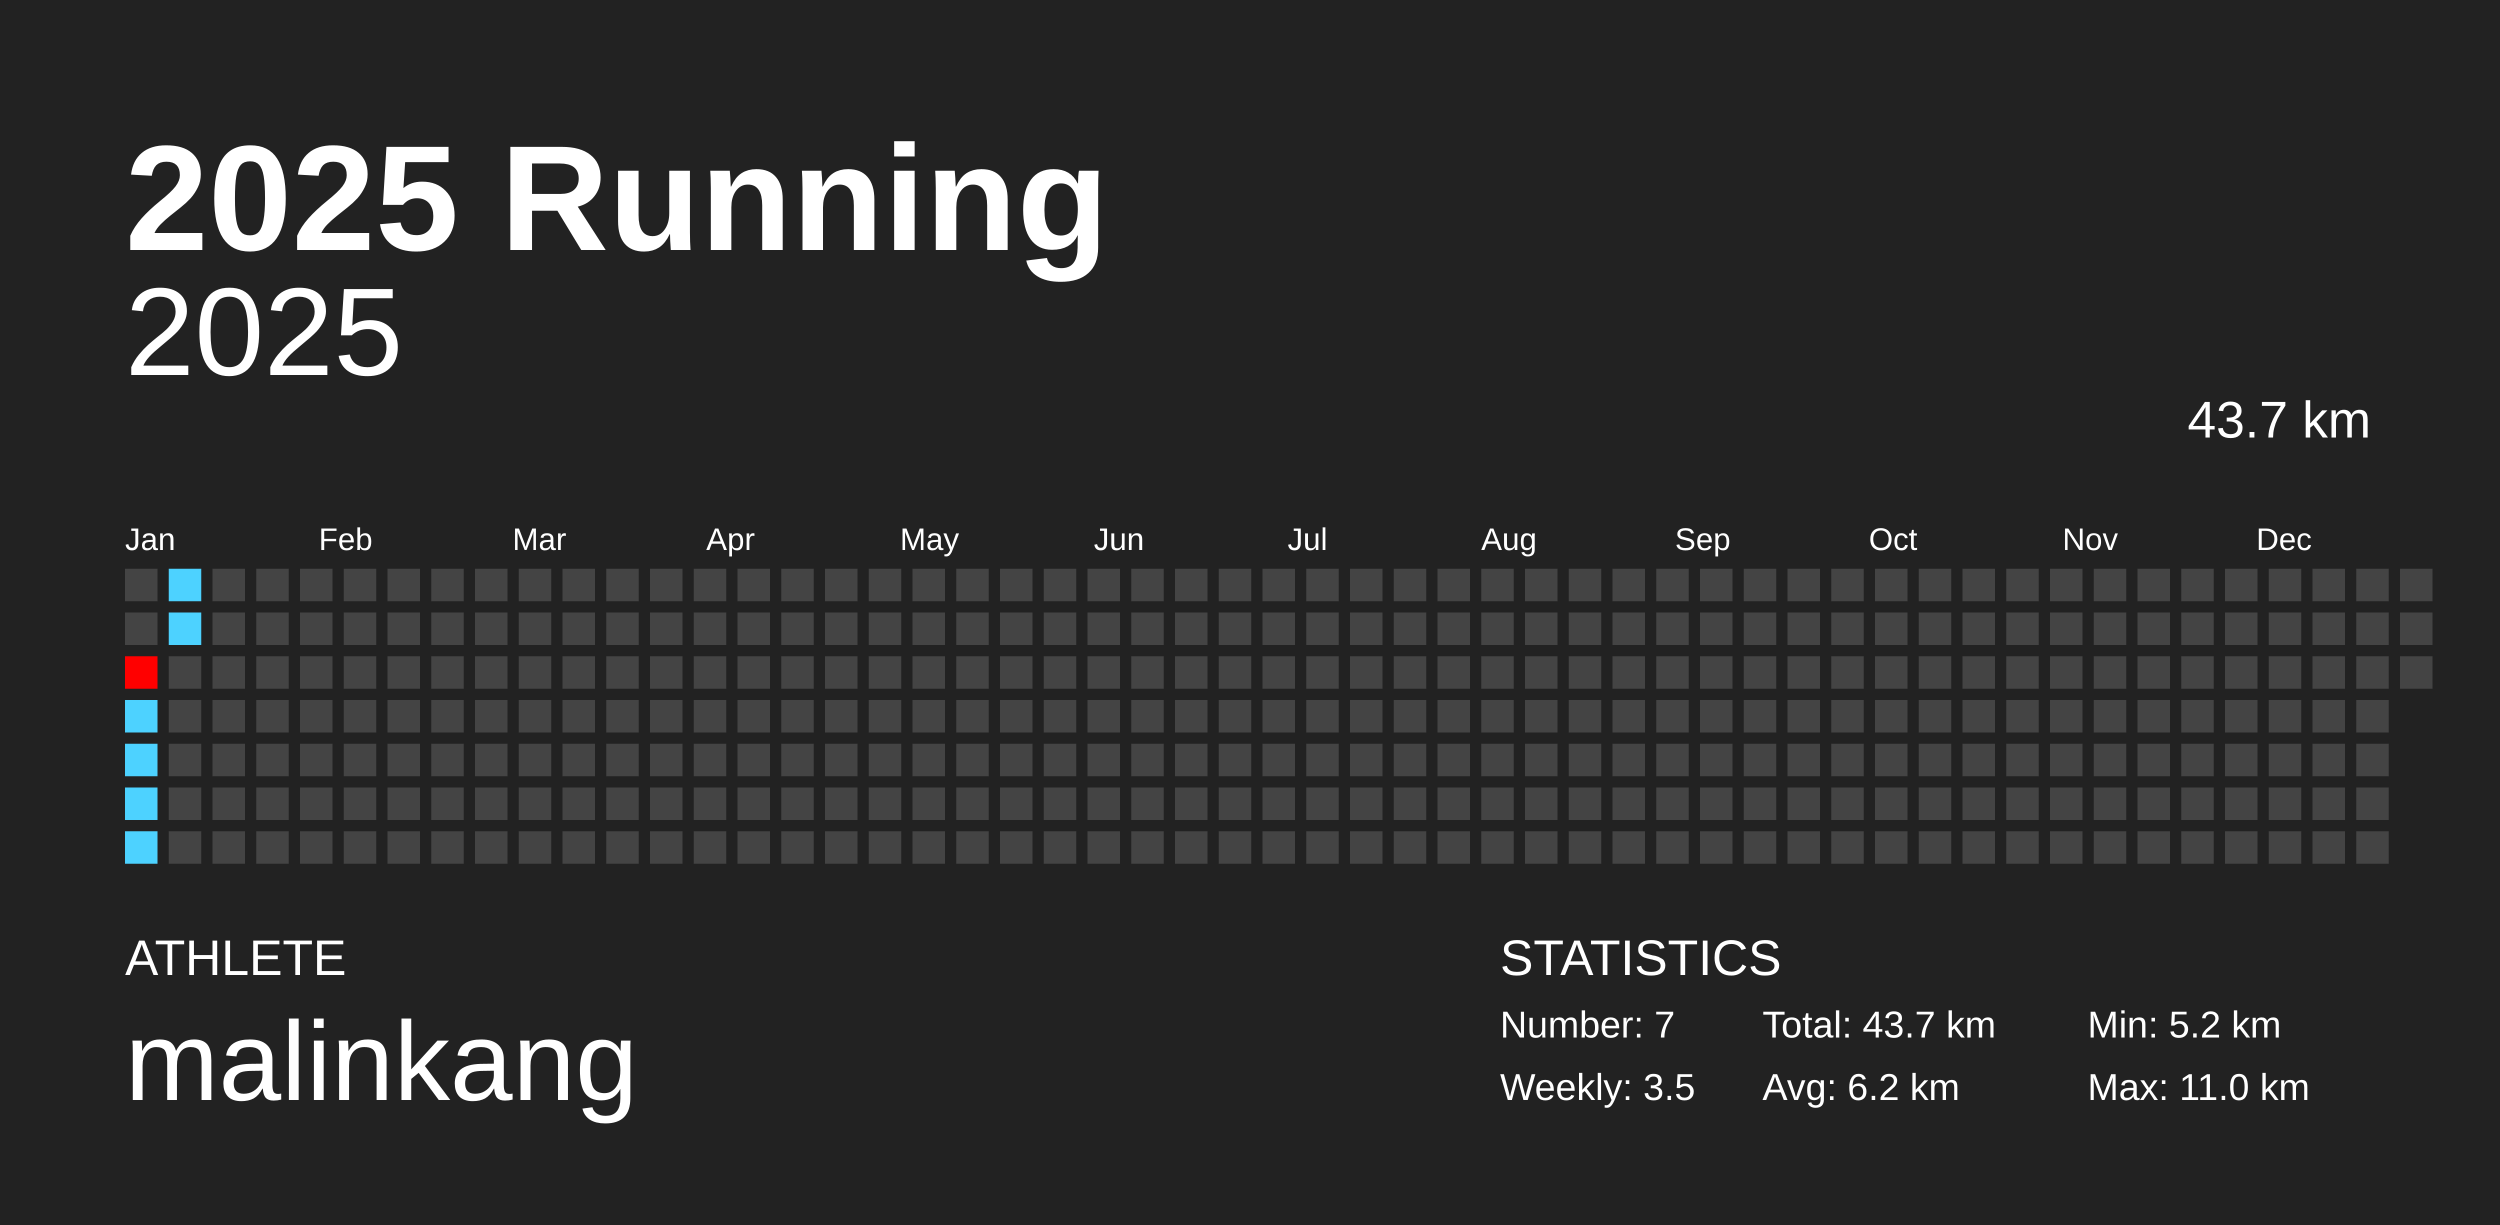
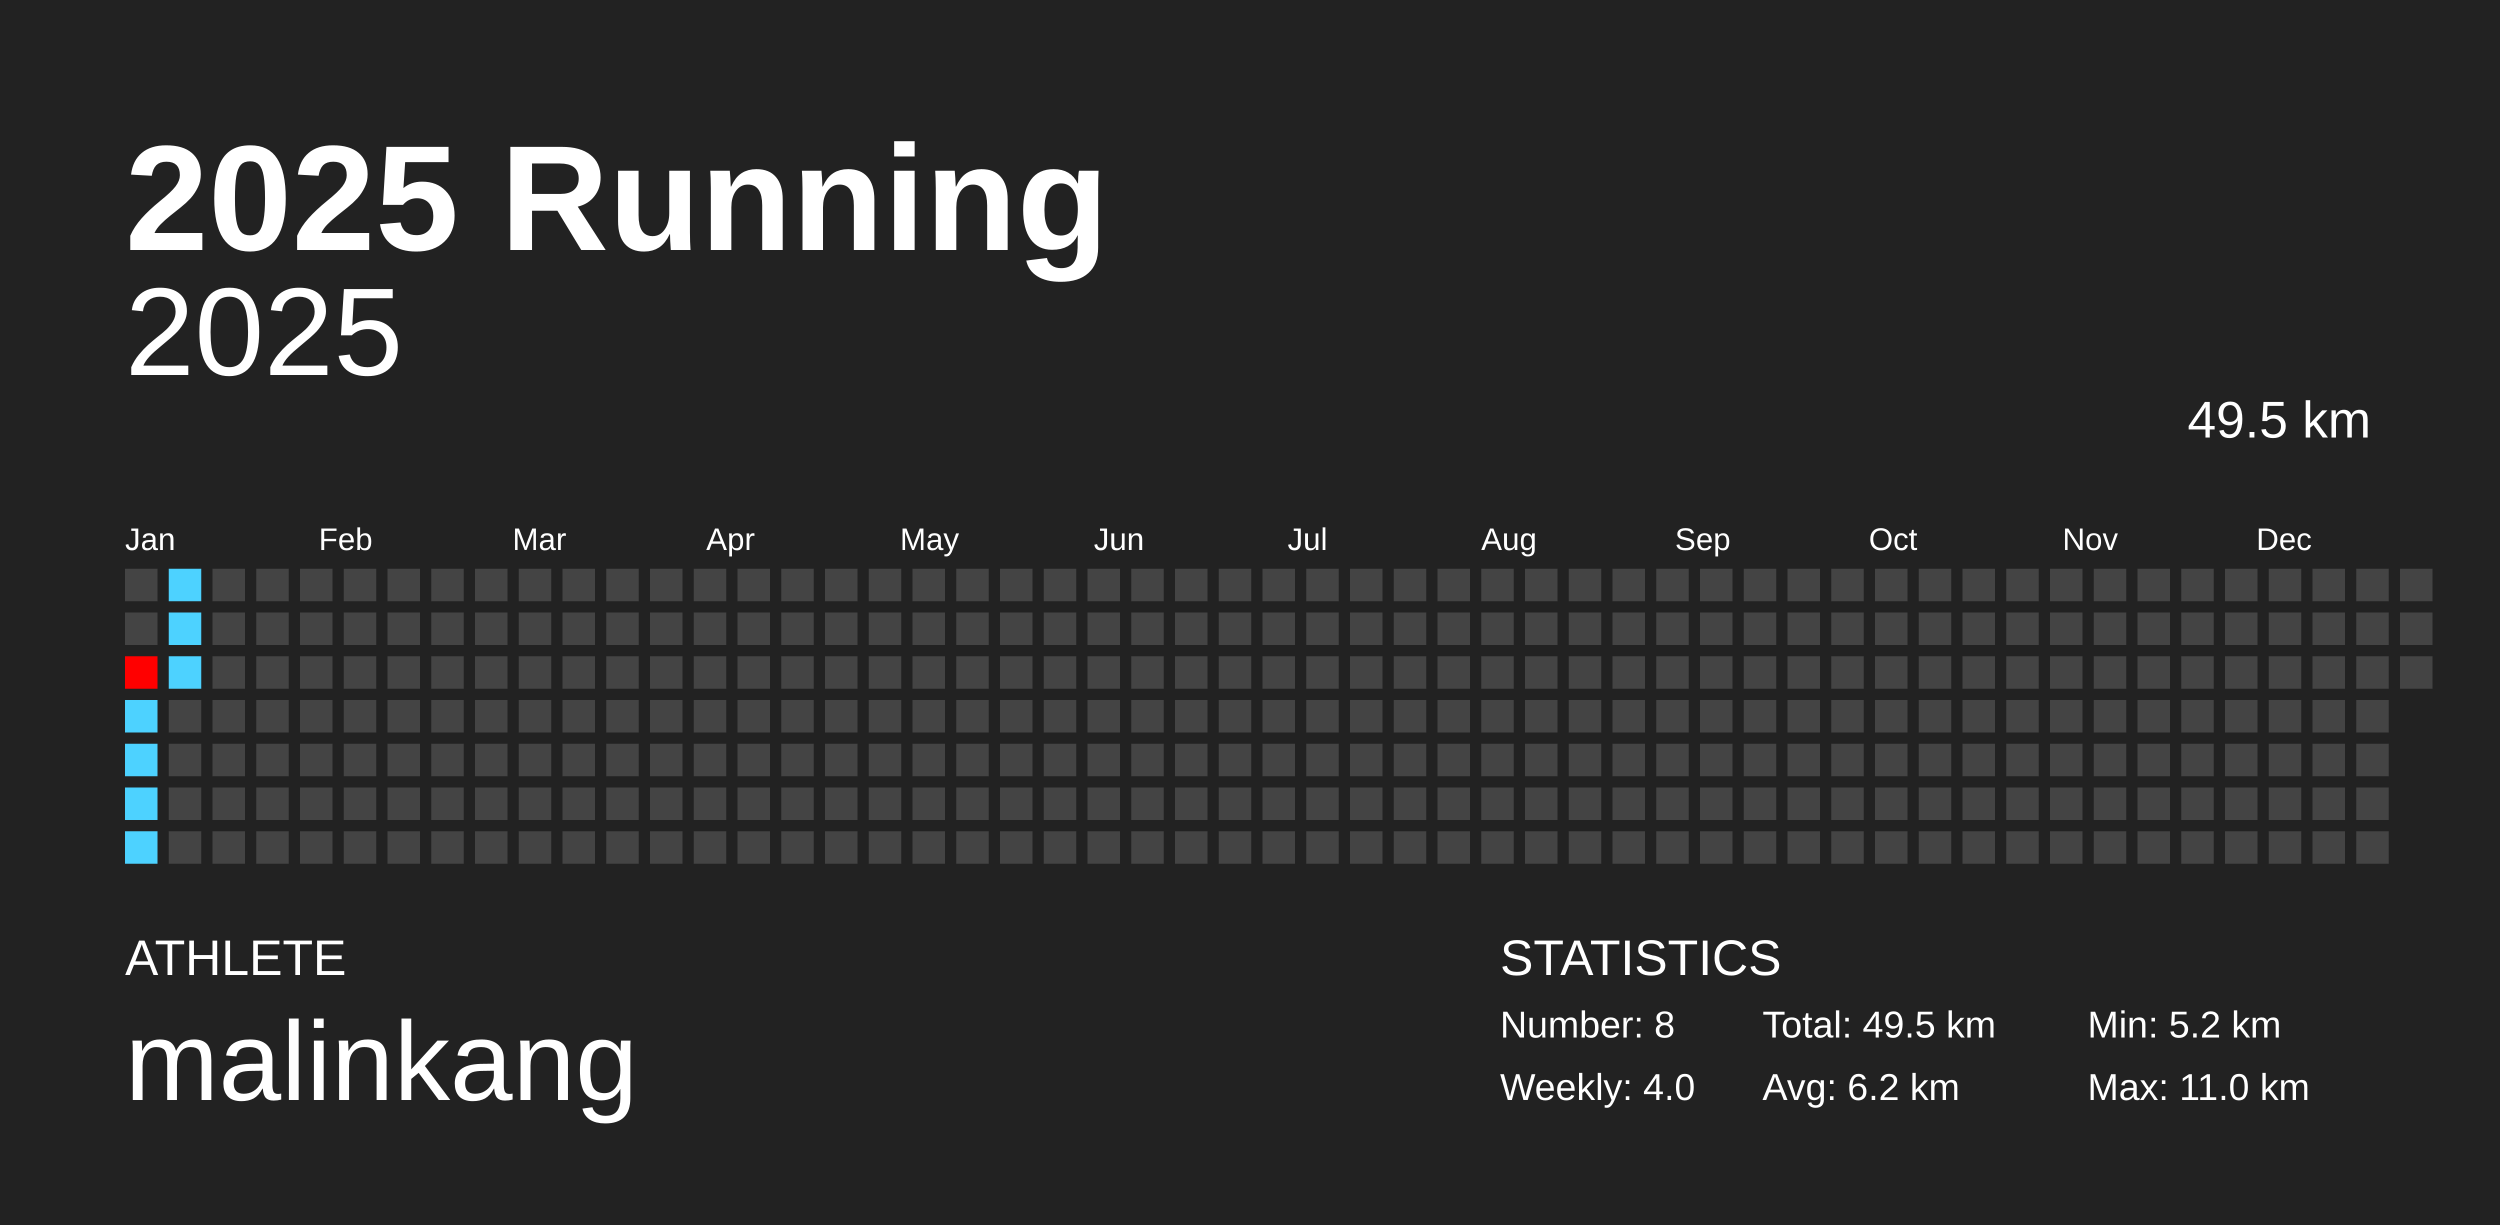
<svg xmlns="http://www.w3.org/2000/svg" baseProfile="full" height="98mm" version="1.1" viewBox="0,0,200,98" width="200mm">
  <defs />
  <rect fill="#222222" height="98" width="200" x="0" y="0" />
  <text fill="#FFFFFF" style="font-size:12px; font-family:Arial; font-weight:bold;" x="10" y="20">2025 Running</text>
  <text fill="#FFFFFF" style="font-size:4px; font-family:Arial" x="10" y="78">ATHLETE</text>
  <text fill="#FFFFFF" style="font-size:9px; font-family:Arial" x="10" y="88">malinkang</text>
  <text fill="#FFFFFF" style="font-size:4px; font-family:Arial" x="120" y="78">STATISTICS</text>
-   <text fill="#FFFFFF" style="font-size:3px; font-family:Arial" x="120" y="83">Number: 7</text>
-   <text fill="#FFFFFF" style="font-size:3px; font-family:Arial" x="120" y="88">Weekly: 3.5</text>
-   <text fill="#FFFFFF" style="font-size:3px; font-family:Arial" x="141" y="83">Total: 43.7 km</text>
+   <text fill="#FFFFFF" style="font-size:3px; font-family:Arial" x="120" y="83">Number: 8</text>
+   <text fill="#FFFFFF" style="font-size:3px; font-family:Arial" x="120" y="88">Weekly: 4.0</text>
+   <text fill="#FFFFFF" style="font-size:3px; font-family:Arial" x="141" y="83">Total: 49.5 km</text>
  <text fill="#FFFFFF" style="font-size:3px; font-family:Arial" x="141" y="88">Avg: 6.2 km</text>
  <text fill="#FFFFFF" style="font-size:3px; font-family:Arial" x="167" y="83">Min: 5.2 km</text>
  <text fill="#FFFFFF" style="font-size:3px; font-family:Arial" x="167" y="88">Max: 11.0 km</text>
  <text alignment-baseline="hanging" fill="#FFFFFF" style="font-size:10.0px; font-family:Arial;" x="10" y="30">2025</text>
-   <text alignment-baseline="hanging" fill="#FFFFFF" style="font-size:4.125px; font-family:Arial;" x="175" y="35">43.7 km</text>
+   <text alignment-baseline="hanging" fill="#FFFFFF" style="font-size:4.125px; font-family:Arial;" x="175" y="35">49.5 km</text>
  <text fill="#FFFFFF" style="font-size:2.5px; font-family:Arial" x="10.0" y="44">Jan</text>
  <text fill="#FFFFFF" style="font-size:2.5px; font-family:Arial" x="25.5" y="44">Feb</text>
  <text fill="#FFFFFF" style="font-size:2.5px; font-family:Arial" x="41.0" y="44">Mar</text>
  <text fill="#FFFFFF" style="font-size:2.5px; font-family:Arial" x="56.5" y="44">Apr</text>
  <text fill="#FFFFFF" style="font-size:2.5px; font-family:Arial" x="72.0" y="44">May</text>
  <text fill="#FFFFFF" style="font-size:2.5px; font-family:Arial" x="87.5" y="44">Jun</text>
  <text fill="#FFFFFF" style="font-size:2.5px; font-family:Arial" x="103.0" y="44">Jul</text>
  <text fill="#FFFFFF" style="font-size:2.5px; font-family:Arial" x="118.5" y="44">Aug</text>
  <text fill="#FFFFFF" style="font-size:2.5px; font-family:Arial" x="134.0" y="44">Sep</text>
  <text fill="#FFFFFF" style="font-size:2.5px; font-family:Arial" x="149.5" y="44">Oct</text>
  <text fill="#FFFFFF" style="font-size:2.5px; font-family:Arial" x="165.0" y="44">Nov</text>
  <text fill="#FFFFFF" style="font-size:2.5px; font-family:Arial" x="180.5" y="44">Dec</text>
  <rect fill="#444444" height="2.6" width="2.6" x="10.0" y="45.5" />
  <rect fill="#444444" height="2.6" width="2.6" x="10.0" y="49.0" />
  <rect fill="#ff0000" height="2.6" width="2.6" x="10.0" y="52.5" />
  <rect fill="#4dd2ff" height="2.6" width="2.6" x="10.0" y="56.0" />
  <rect fill="#4dd2ff" height="2.6" width="2.6" x="10.0" y="59.5" />
  <rect fill="#4dd2ff" height="2.6" width="2.6" x="10.0" y="63.0" />
  <rect fill="#4dd2ff" height="2.6" width="2.6" x="10.0" y="66.5" />
  <rect fill="#4dd2ff" height="2.6" width="2.6" x="13.5" y="45.5" />
  <rect fill="#4dd2ff" height="2.6" width="2.6" x="13.5" y="49.0" />
-   <rect fill="#444444" height="2.6" width="2.6" x="13.5" y="52.5" />
+   <rect fill="#4dd2ff" height="2.6" width="2.6" x="13.5" y="52.5" />
  <rect fill="#444444" height="2.6" width="2.6" x="13.5" y="56.0" />
  <rect fill="#444444" height="2.6" width="2.6" x="13.5" y="59.5" />
  <rect fill="#444444" height="2.6" width="2.6" x="13.5" y="63.0" />
  <rect fill="#444444" height="2.6" width="2.6" x="13.5" y="66.5" />
  <rect fill="#444444" height="2.6" width="2.6" x="17.0" y="45.5" />
  <rect fill="#444444" height="2.6" width="2.6" x="17.0" y="49.0" />
  <rect fill="#444444" height="2.6" width="2.6" x="17.0" y="52.5" />
  <rect fill="#444444" height="2.6" width="2.6" x="17.0" y="56.0" />
  <rect fill="#444444" height="2.6" width="2.6" x="17.0" y="59.5" />
  <rect fill="#444444" height="2.6" width="2.6" x="17.0" y="63.0" />
  <rect fill="#444444" height="2.6" width="2.6" x="17.0" y="66.5" />
  <rect fill="#444444" height="2.6" width="2.6" x="20.5" y="45.5" />
  <rect fill="#444444" height="2.6" width="2.6" x="20.5" y="49.0" />
  <rect fill="#444444" height="2.6" width="2.6" x="20.5" y="52.5" />
  <rect fill="#444444" height="2.6" width="2.6" x="20.5" y="56.0" />
  <rect fill="#444444" height="2.6" width="2.6" x="20.5" y="59.5" />
  <rect fill="#444444" height="2.6" width="2.6" x="20.5" y="63.0" />
  <rect fill="#444444" height="2.6" width="2.6" x="20.5" y="66.5" />
  <rect fill="#444444" height="2.6" width="2.6" x="24.0" y="45.5" />
  <rect fill="#444444" height="2.6" width="2.6" x="24.0" y="49.0" />
  <rect fill="#444444" height="2.6" width="2.6" x="24.0" y="52.5" />
  <rect fill="#444444" height="2.6" width="2.6" x="24.0" y="56.0" />
  <rect fill="#444444" height="2.6" width="2.6" x="24.0" y="59.5" />
  <rect fill="#444444" height="2.6" width="2.6" x="24.0" y="63.0" />
  <rect fill="#444444" height="2.6" width="2.6" x="24.0" y="66.5" />
  <rect fill="#444444" height="2.6" width="2.6" x="27.5" y="45.5" />
  <rect fill="#444444" height="2.6" width="2.6" x="27.5" y="49.0" />
  <rect fill="#444444" height="2.6" width="2.6" x="27.5" y="52.5" />
  <rect fill="#444444" height="2.6" width="2.6" x="27.5" y="56.0" />
  <rect fill="#444444" height="2.6" width="2.6" x="27.5" y="59.5" />
  <rect fill="#444444" height="2.6" width="2.6" x="27.5" y="63.0" />
  <rect fill="#444444" height="2.6" width="2.6" x="27.5" y="66.5" />
  <rect fill="#444444" height="2.6" width="2.6" x="31.0" y="45.5" />
  <rect fill="#444444" height="2.6" width="2.6" x="31.0" y="49.0" />
  <rect fill="#444444" height="2.6" width="2.6" x="31.0" y="52.5" />
  <rect fill="#444444" height="2.6" width="2.6" x="31.0" y="56.0" />
  <rect fill="#444444" height="2.6" width="2.6" x="31.0" y="59.5" />
  <rect fill="#444444" height="2.6" width="2.6" x="31.0" y="63.0" />
  <rect fill="#444444" height="2.6" width="2.6" x="31.0" y="66.5" />
  <rect fill="#444444" height="2.6" width="2.6" x="34.5" y="45.5" />
  <rect fill="#444444" height="2.6" width="2.6" x="34.5" y="49.0" />
  <rect fill="#444444" height="2.6" width="2.6" x="34.5" y="52.5" />
  <rect fill="#444444" height="2.6" width="2.6" x="34.5" y="56.0" />
  <rect fill="#444444" height="2.6" width="2.6" x="34.5" y="59.5" />
  <rect fill="#444444" height="2.6" width="2.6" x="34.5" y="63.0" />
  <rect fill="#444444" height="2.6" width="2.6" x="34.5" y="66.5" />
  <rect fill="#444444" height="2.6" width="2.6" x="38.0" y="45.5" />
  <rect fill="#444444" height="2.6" width="2.6" x="38.0" y="49.0" />
  <rect fill="#444444" height="2.6" width="2.6" x="38.0" y="52.5" />
  <rect fill="#444444" height="2.6" width="2.6" x="38.0" y="56.0" />
  <rect fill="#444444" height="2.6" width="2.6" x="38.0" y="59.5" />
  <rect fill="#444444" height="2.6" width="2.6" x="38.0" y="63.0" />
  <rect fill="#444444" height="2.6" width="2.6" x="38.0" y="66.5" />
  <rect fill="#444444" height="2.6" width="2.6" x="41.5" y="45.5" />
  <rect fill="#444444" height="2.6" width="2.6" x="41.5" y="49.0" />
  <rect fill="#444444" height="2.6" width="2.6" x="41.5" y="52.5" />
  <rect fill="#444444" height="2.6" width="2.6" x="41.5" y="56.0" />
  <rect fill="#444444" height="2.6" width="2.6" x="41.5" y="59.5" />
  <rect fill="#444444" height="2.6" width="2.6" x="41.5" y="63.0" />
  <rect fill="#444444" height="2.6" width="2.6" x="41.5" y="66.5" />
  <rect fill="#444444" height="2.6" width="2.6" x="45.0" y="45.5" />
  <rect fill="#444444" height="2.6" width="2.6" x="45.0" y="49.0" />
  <rect fill="#444444" height="2.6" width="2.6" x="45.0" y="52.5" />
  <rect fill="#444444" height="2.6" width="2.6" x="45.0" y="56.0" />
  <rect fill="#444444" height="2.6" width="2.6" x="45.0" y="59.5" />
  <rect fill="#444444" height="2.6" width="2.6" x="45.0" y="63.0" />
  <rect fill="#444444" height="2.6" width="2.6" x="45.0" y="66.5" />
  <rect fill="#444444" height="2.6" width="2.6" x="48.5" y="45.5" />
  <rect fill="#444444" height="2.6" width="2.6" x="48.5" y="49.0" />
  <rect fill="#444444" height="2.6" width="2.6" x="48.5" y="52.5" />
  <rect fill="#444444" height="2.6" width="2.6" x="48.5" y="56.0" />
  <rect fill="#444444" height="2.6" width="2.6" x="48.5" y="59.5" />
  <rect fill="#444444" height="2.6" width="2.6" x="48.5" y="63.0" />
  <rect fill="#444444" height="2.6" width="2.6" x="48.5" y="66.5" />
  <rect fill="#444444" height="2.6" width="2.6" x="52.0" y="45.5" />
  <rect fill="#444444" height="2.6" width="2.6" x="52.0" y="49.0" />
  <rect fill="#444444" height="2.6" width="2.6" x="52.0" y="52.5" />
  <rect fill="#444444" height="2.6" width="2.6" x="52.0" y="56.0" />
  <rect fill="#444444" height="2.6" width="2.6" x="52.0" y="59.5" />
  <rect fill="#444444" height="2.6" width="2.6" x="52.0" y="63.0" />
  <rect fill="#444444" height="2.6" width="2.6" x="52.0" y="66.5" />
  <rect fill="#444444" height="2.6" width="2.6" x="55.5" y="45.5" />
  <rect fill="#444444" height="2.6" width="2.6" x="55.5" y="49.0" />
  <rect fill="#444444" height="2.6" width="2.6" x="55.5" y="52.5" />
  <rect fill="#444444" height="2.6" width="2.6" x="55.5" y="56.0" />
  <rect fill="#444444" height="2.6" width="2.6" x="55.5" y="59.5" />
  <rect fill="#444444" height="2.6" width="2.6" x="55.5" y="63.0" />
  <rect fill="#444444" height="2.6" width="2.6" x="55.5" y="66.5" />
  <rect fill="#444444" height="2.6" width="2.6" x="59.0" y="45.5" />
  <rect fill="#444444" height="2.6" width="2.6" x="59.0" y="49.0" />
  <rect fill="#444444" height="2.6" width="2.6" x="59.0" y="52.5" />
  <rect fill="#444444" height="2.6" width="2.6" x="59.0" y="56.0" />
  <rect fill="#444444" height="2.6" width="2.6" x="59.0" y="59.5" />
  <rect fill="#444444" height="2.6" width="2.6" x="59.0" y="63.0" />
  <rect fill="#444444" height="2.6" width="2.6" x="59.0" y="66.5" />
  <rect fill="#444444" height="2.6" width="2.6" x="62.5" y="45.5" />
  <rect fill="#444444" height="2.6" width="2.6" x="62.5" y="49.0" />
  <rect fill="#444444" height="2.6" width="2.6" x="62.5" y="52.5" />
  <rect fill="#444444" height="2.6" width="2.6" x="62.5" y="56.0" />
  <rect fill="#444444" height="2.6" width="2.6" x="62.5" y="59.5" />
  <rect fill="#444444" height="2.6" width="2.6" x="62.5" y="63.0" />
  <rect fill="#444444" height="2.6" width="2.6" x="62.5" y="66.5" />
  <rect fill="#444444" height="2.6" width="2.6" x="66.0" y="45.5" />
  <rect fill="#444444" height="2.6" width="2.6" x="66.0" y="49.0" />
  <rect fill="#444444" height="2.6" width="2.6" x="66.0" y="52.5" />
  <rect fill="#444444" height="2.6" width="2.6" x="66.0" y="56.0" />
  <rect fill="#444444" height="2.6" width="2.6" x="66.0" y="59.5" />
  <rect fill="#444444" height="2.6" width="2.6" x="66.0" y="63.0" />
  <rect fill="#444444" height="2.6" width="2.6" x="66.0" y="66.5" />
  <rect fill="#444444" height="2.6" width="2.6" x="69.5" y="45.5" />
  <rect fill="#444444" height="2.6" width="2.6" x="69.5" y="49.0" />
  <rect fill="#444444" height="2.6" width="2.6" x="69.5" y="52.5" />
  <rect fill="#444444" height="2.6" width="2.6" x="69.5" y="56.0" />
  <rect fill="#444444" height="2.6" width="2.6" x="69.5" y="59.5" />
  <rect fill="#444444" height="2.6" width="2.6" x="69.5" y="63.0" />
  <rect fill="#444444" height="2.6" width="2.6" x="69.5" y="66.5" />
  <rect fill="#444444" height="2.6" width="2.6" x="73.0" y="45.5" />
  <rect fill="#444444" height="2.6" width="2.6" x="73.0" y="49.0" />
  <rect fill="#444444" height="2.6" width="2.6" x="73.0" y="52.5" />
  <rect fill="#444444" height="2.6" width="2.6" x="73.0" y="56.0" />
  <rect fill="#444444" height="2.6" width="2.6" x="73.0" y="59.5" />
  <rect fill="#444444" height="2.6" width="2.6" x="73.0" y="63.0" />
  <rect fill="#444444" height="2.6" width="2.6" x="73.0" y="66.5" />
  <rect fill="#444444" height="2.6" width="2.6" x="76.5" y="45.5" />
  <rect fill="#444444" height="2.6" width="2.6" x="76.5" y="49.0" />
  <rect fill="#444444" height="2.6" width="2.6" x="76.5" y="52.5" />
  <rect fill="#444444" height="2.6" width="2.6" x="76.5" y="56.0" />
  <rect fill="#444444" height="2.6" width="2.6" x="76.5" y="59.5" />
  <rect fill="#444444" height="2.6" width="2.6" x="76.5" y="63.0" />
  <rect fill="#444444" height="2.6" width="2.6" x="76.5" y="66.5" />
  <rect fill="#444444" height="2.6" width="2.6" x="80.0" y="45.5" />
  <rect fill="#444444" height="2.6" width="2.6" x="80.0" y="49.0" />
  <rect fill="#444444" height="2.6" width="2.6" x="80.0" y="52.5" />
  <rect fill="#444444" height="2.6" width="2.6" x="80.0" y="56.0" />
  <rect fill="#444444" height="2.6" width="2.6" x="80.0" y="59.5" />
  <rect fill="#444444" height="2.6" width="2.6" x="80.0" y="63.0" />
  <rect fill="#444444" height="2.6" width="2.6" x="80.0" y="66.5" />
  <rect fill="#444444" height="2.6" width="2.6" x="83.5" y="45.5" />
  <rect fill="#444444" height="2.6" width="2.6" x="83.5" y="49.0" />
  <rect fill="#444444" height="2.6" width="2.6" x="83.5" y="52.5" />
  <rect fill="#444444" height="2.6" width="2.6" x="83.5" y="56.0" />
  <rect fill="#444444" height="2.6" width="2.6" x="83.5" y="59.5" />
  <rect fill="#444444" height="2.6" width="2.6" x="83.5" y="63.0" />
  <rect fill="#444444" height="2.6" width="2.6" x="83.5" y="66.5" />
  <rect fill="#444444" height="2.6" width="2.6" x="87.0" y="45.5" />
  <rect fill="#444444" height="2.6" width="2.6" x="87.0" y="49.0" />
  <rect fill="#444444" height="2.6" width="2.6" x="87.0" y="52.5" />
  <rect fill="#444444" height="2.6" width="2.6" x="87.0" y="56.0" />
  <rect fill="#444444" height="2.6" width="2.6" x="87.0" y="59.5" />
  <rect fill="#444444" height="2.6" width="2.6" x="87.0" y="63.0" />
  <rect fill="#444444" height="2.6" width="2.6" x="87.0" y="66.5" />
  <rect fill="#444444" height="2.6" width="2.6" x="90.5" y="45.5" />
  <rect fill="#444444" height="2.6" width="2.6" x="90.5" y="49.0" />
  <rect fill="#444444" height="2.6" width="2.6" x="90.5" y="52.5" />
  <rect fill="#444444" height="2.6" width="2.6" x="90.5" y="56.0" />
  <rect fill="#444444" height="2.6" width="2.6" x="90.5" y="59.5" />
  <rect fill="#444444" height="2.6" width="2.6" x="90.5" y="63.0" />
  <rect fill="#444444" height="2.6" width="2.6" x="90.5" y="66.5" />
  <rect fill="#444444" height="2.6" width="2.6" x="94.0" y="45.5" />
  <rect fill="#444444" height="2.6" width="2.6" x="94.0" y="49.0" />
  <rect fill="#444444" height="2.6" width="2.6" x="94.0" y="52.5" />
  <rect fill="#444444" height="2.6" width="2.6" x="94.0" y="56.0" />
  <rect fill="#444444" height="2.6" width="2.6" x="94.0" y="59.5" />
  <rect fill="#444444" height="2.6" width="2.6" x="94.0" y="63.0" />
  <rect fill="#444444" height="2.6" width="2.6" x="94.0" y="66.5" />
  <rect fill="#444444" height="2.6" width="2.6" x="97.5" y="45.5" />
  <rect fill="#444444" height="2.6" width="2.6" x="97.5" y="49.0" />
  <rect fill="#444444" height="2.6" width="2.6" x="97.5" y="52.5" />
  <rect fill="#444444" height="2.6" width="2.6" x="97.5" y="56.0" />
  <rect fill="#444444" height="2.6" width="2.6" x="97.5" y="59.5" />
  <rect fill="#444444" height="2.6" width="2.6" x="97.5" y="63.0" />
  <rect fill="#444444" height="2.6" width="2.6" x="97.5" y="66.5" />
  <rect fill="#444444" height="2.6" width="2.6" x="101.0" y="45.5" />
  <rect fill="#444444" height="2.6" width="2.6" x="101.0" y="49.0" />
  <rect fill="#444444" height="2.6" width="2.6" x="101.0" y="52.5" />
  <rect fill="#444444" height="2.6" width="2.6" x="101.0" y="56.0" />
  <rect fill="#444444" height="2.6" width="2.6" x="101.0" y="59.5" />
  <rect fill="#444444" height="2.6" width="2.6" x="101.0" y="63.0" />
  <rect fill="#444444" height="2.6" width="2.6" x="101.0" y="66.5" />
  <rect fill="#444444" height="2.6" width="2.6" x="104.5" y="45.5" />
  <rect fill="#444444" height="2.6" width="2.6" x="104.5" y="49.0" />
  <rect fill="#444444" height="2.6" width="2.6" x="104.5" y="52.5" />
  <rect fill="#444444" height="2.6" width="2.6" x="104.5" y="56.0" />
  <rect fill="#444444" height="2.6" width="2.6" x="104.5" y="59.5" />
  <rect fill="#444444" height="2.6" width="2.6" x="104.5" y="63.0" />
  <rect fill="#444444" height="2.6" width="2.6" x="104.5" y="66.5" />
  <rect fill="#444444" height="2.6" width="2.6" x="108.0" y="45.5" />
  <rect fill="#444444" height="2.6" width="2.6" x="108.0" y="49.0" />
  <rect fill="#444444" height="2.6" width="2.6" x="108.0" y="52.5" />
  <rect fill="#444444" height="2.6" width="2.6" x="108.0" y="56.0" />
  <rect fill="#444444" height="2.6" width="2.6" x="108.0" y="59.5" />
  <rect fill="#444444" height="2.6" width="2.6" x="108.0" y="63.0" />
  <rect fill="#444444" height="2.6" width="2.6" x="108.0" y="66.5" />
  <rect fill="#444444" height="2.6" width="2.6" x="111.5" y="45.5" />
  <rect fill="#444444" height="2.6" width="2.6" x="111.5" y="49.0" />
  <rect fill="#444444" height="2.6" width="2.6" x="111.5" y="52.5" />
  <rect fill="#444444" height="2.6" width="2.6" x="111.5" y="56.0" />
  <rect fill="#444444" height="2.6" width="2.6" x="111.5" y="59.5" />
  <rect fill="#444444" height="2.6" width="2.6" x="111.5" y="63.0" />
  <rect fill="#444444" height="2.6" width="2.6" x="111.5" y="66.5" />
  <rect fill="#444444" height="2.6" width="2.6" x="115.0" y="45.5" />
  <rect fill="#444444" height="2.6" width="2.6" x="115.0" y="49.0" />
  <rect fill="#444444" height="2.6" width="2.6" x="115.0" y="52.5" />
  <rect fill="#444444" height="2.6" width="2.6" x="115.0" y="56.0" />
  <rect fill="#444444" height="2.6" width="2.6" x="115.0" y="59.5" />
  <rect fill="#444444" height="2.6" width="2.6" x="115.0" y="63.0" />
  <rect fill="#444444" height="2.6" width="2.6" x="115.0" y="66.5" />
  <rect fill="#444444" height="2.6" width="2.6" x="118.5" y="45.5" />
  <rect fill="#444444" height="2.6" width="2.6" x="118.5" y="49.0" />
  <rect fill="#444444" height="2.6" width="2.6" x="118.5" y="52.5" />
  <rect fill="#444444" height="2.6" width="2.6" x="118.5" y="56.0" />
  <rect fill="#444444" height="2.6" width="2.6" x="118.5" y="59.5" />
  <rect fill="#444444" height="2.6" width="2.6" x="118.5" y="63.0" />
  <rect fill="#444444" height="2.6" width="2.6" x="118.5" y="66.5" />
  <rect fill="#444444" height="2.6" width="2.6" x="122.0" y="45.5" />
  <rect fill="#444444" height="2.6" width="2.6" x="122.0" y="49.0" />
  <rect fill="#444444" height="2.6" width="2.6" x="122.0" y="52.5" />
  <rect fill="#444444" height="2.6" width="2.6" x="122.0" y="56.0" />
  <rect fill="#444444" height="2.6" width="2.6" x="122.0" y="59.5" />
  <rect fill="#444444" height="2.6" width="2.6" x="122.0" y="63.0" />
  <rect fill="#444444" height="2.6" width="2.6" x="122.0" y="66.5" />
  <rect fill="#444444" height="2.6" width="2.6" x="125.5" y="45.5" />
  <rect fill="#444444" height="2.6" width="2.6" x="125.5" y="49.0" />
  <rect fill="#444444" height="2.6" width="2.6" x="125.5" y="52.5" />
  <rect fill="#444444" height="2.6" width="2.6" x="125.5" y="56.0" />
  <rect fill="#444444" height="2.6" width="2.6" x="125.5" y="59.5" />
  <rect fill="#444444" height="2.6" width="2.6" x="125.5" y="63.0" />
  <rect fill="#444444" height="2.6" width="2.6" x="125.5" y="66.5" />
  <rect fill="#444444" height="2.6" width="2.6" x="129.0" y="45.5" />
  <rect fill="#444444" height="2.6" width="2.6" x="129.0" y="49.0" />
  <rect fill="#444444" height="2.6" width="2.6" x="129.0" y="52.5" />
  <rect fill="#444444" height="2.6" width="2.6" x="129.0" y="56.0" />
  <rect fill="#444444" height="2.6" width="2.6" x="129.0" y="59.5" />
  <rect fill="#444444" height="2.6" width="2.6" x="129.0" y="63.0" />
  <rect fill="#444444" height="2.6" width="2.6" x="129.0" y="66.5" />
  <rect fill="#444444" height="2.6" width="2.6" x="132.5" y="45.5" />
  <rect fill="#444444" height="2.6" width="2.6" x="132.5" y="49.0" />
  <rect fill="#444444" height="2.6" width="2.6" x="132.5" y="52.5" />
  <rect fill="#444444" height="2.6" width="2.6" x="132.5" y="56.0" />
  <rect fill="#444444" height="2.6" width="2.6" x="132.5" y="59.5" />
  <rect fill="#444444" height="2.6" width="2.6" x="132.5" y="63.0" />
  <rect fill="#444444" height="2.6" width="2.6" x="132.5" y="66.5" />
  <rect fill="#444444" height="2.6" width="2.6" x="136.0" y="45.5" />
  <rect fill="#444444" height="2.6" width="2.6" x="136.0" y="49.0" />
  <rect fill="#444444" height="2.6" width="2.6" x="136.0" y="52.5" />
  <rect fill="#444444" height="2.6" width="2.6" x="136.0" y="56.0" />
  <rect fill="#444444" height="2.6" width="2.6" x="136.0" y="59.5" />
  <rect fill="#444444" height="2.6" width="2.6" x="136.0" y="63.0" />
  <rect fill="#444444" height="2.6" width="2.6" x="136.0" y="66.5" />
  <rect fill="#444444" height="2.6" width="2.6" x="139.5" y="45.5" />
  <rect fill="#444444" height="2.6" width="2.6" x="139.5" y="49.0" />
  <rect fill="#444444" height="2.6" width="2.6" x="139.5" y="52.5" />
  <rect fill="#444444" height="2.6" width="2.6" x="139.5" y="56.0" />
  <rect fill="#444444" height="2.6" width="2.6" x="139.5" y="59.5" />
  <rect fill="#444444" height="2.6" width="2.6" x="139.5" y="63.0" />
  <rect fill="#444444" height="2.6" width="2.6" x="139.5" y="66.5" />
  <rect fill="#444444" height="2.6" width="2.6" x="143.0" y="45.5" />
  <rect fill="#444444" height="2.6" width="2.6" x="143.0" y="49.0" />
  <rect fill="#444444" height="2.6" width="2.6" x="143.0" y="52.5" />
  <rect fill="#444444" height="2.6" width="2.6" x="143.0" y="56.0" />
  <rect fill="#444444" height="2.6" width="2.6" x="143.0" y="59.5" />
  <rect fill="#444444" height="2.6" width="2.6" x="143.0" y="63.0" />
  <rect fill="#444444" height="2.6" width="2.6" x="143.0" y="66.5" />
  <rect fill="#444444" height="2.6" width="2.6" x="146.5" y="45.5" />
  <rect fill="#444444" height="2.6" width="2.6" x="146.5" y="49.0" />
  <rect fill="#444444" height="2.6" width="2.6" x="146.5" y="52.5" />
  <rect fill="#444444" height="2.6" width="2.6" x="146.5" y="56.0" />
  <rect fill="#444444" height="2.6" width="2.6" x="146.5" y="59.5" />
  <rect fill="#444444" height="2.6" width="2.6" x="146.5" y="63.0" />
  <rect fill="#444444" height="2.6" width="2.6" x="146.5" y="66.5" />
  <rect fill="#444444" height="2.6" width="2.6" x="150.0" y="45.5" />
  <rect fill="#444444" height="2.6" width="2.6" x="150.0" y="49.0" />
  <rect fill="#444444" height="2.6" width="2.6" x="150.0" y="52.5" />
  <rect fill="#444444" height="2.6" width="2.6" x="150.0" y="56.0" />
  <rect fill="#444444" height="2.6" width="2.6" x="150.0" y="59.5" />
  <rect fill="#444444" height="2.6" width="2.6" x="150.0" y="63.0" />
  <rect fill="#444444" height="2.6" width="2.6" x="150.0" y="66.5" />
  <rect fill="#444444" height="2.6" width="2.6" x="153.5" y="45.5" />
  <rect fill="#444444" height="2.6" width="2.6" x="153.5" y="49.0" />
  <rect fill="#444444" height="2.6" width="2.6" x="153.5" y="52.5" />
  <rect fill="#444444" height="2.6" width="2.6" x="153.5" y="56.0" />
  <rect fill="#444444" height="2.6" width="2.6" x="153.5" y="59.5" />
  <rect fill="#444444" height="2.6" width="2.6" x="153.5" y="63.0" />
  <rect fill="#444444" height="2.6" width="2.6" x="153.5" y="66.5" />
  <rect fill="#444444" height="2.6" width="2.6" x="157.0" y="45.5" />
  <rect fill="#444444" height="2.6" width="2.6" x="157.0" y="49.0" />
  <rect fill="#444444" height="2.6" width="2.6" x="157.0" y="52.5" />
  <rect fill="#444444" height="2.6" width="2.6" x="157.0" y="56.0" />
  <rect fill="#444444" height="2.6" width="2.6" x="157.0" y="59.5" />
  <rect fill="#444444" height="2.6" width="2.6" x="157.0" y="63.0" />
  <rect fill="#444444" height="2.6" width="2.6" x="157.0" y="66.5" />
  <rect fill="#444444" height="2.6" width="2.6" x="160.5" y="45.5" />
  <rect fill="#444444" height="2.6" width="2.6" x="160.5" y="49.0" />
  <rect fill="#444444" height="2.6" width="2.6" x="160.5" y="52.5" />
  <rect fill="#444444" height="2.6" width="2.6" x="160.5" y="56.0" />
  <rect fill="#444444" height="2.6" width="2.6" x="160.5" y="59.5" />
  <rect fill="#444444" height="2.6" width="2.6" x="160.5" y="63.0" />
  <rect fill="#444444" height="2.6" width="2.6" x="160.5" y="66.5" />
  <rect fill="#444444" height="2.6" width="2.6" x="164.0" y="45.5" />
  <rect fill="#444444" height="2.6" width="2.6" x="164.0" y="49.0" />
  <rect fill="#444444" height="2.6" width="2.6" x="164.0" y="52.5" />
  <rect fill="#444444" height="2.6" width="2.6" x="164.0" y="56.0" />
  <rect fill="#444444" height="2.6" width="2.6" x="164.0" y="59.5" />
  <rect fill="#444444" height="2.6" width="2.6" x="164.0" y="63.0" />
  <rect fill="#444444" height="2.6" width="2.6" x="164.0" y="66.5" />
  <rect fill="#444444" height="2.6" width="2.6" x="167.5" y="45.5" />
  <rect fill="#444444" height="2.6" width="2.6" x="167.5" y="49.0" />
  <rect fill="#444444" height="2.6" width="2.6" x="167.5" y="52.5" />
  <rect fill="#444444" height="2.6" width="2.6" x="167.5" y="56.0" />
  <rect fill="#444444" height="2.6" width="2.6" x="167.5" y="59.5" />
  <rect fill="#444444" height="2.6" width="2.6" x="167.5" y="63.0" />
  <rect fill="#444444" height="2.6" width="2.6" x="167.5" y="66.5" />
  <rect fill="#444444" height="2.6" width="2.6" x="171.0" y="45.5" />
  <rect fill="#444444" height="2.6" width="2.6" x="171.0" y="49.0" />
  <rect fill="#444444" height="2.6" width="2.6" x="171.0" y="52.5" />
  <rect fill="#444444" height="2.6" width="2.6" x="171.0" y="56.0" />
  <rect fill="#444444" height="2.6" width="2.6" x="171.0" y="59.5" />
  <rect fill="#444444" height="2.6" width="2.6" x="171.0" y="63.0" />
  <rect fill="#444444" height="2.6" width="2.6" x="171.0" y="66.5" />
  <rect fill="#444444" height="2.6" width="2.6" x="174.5" y="45.5" />
  <rect fill="#444444" height="2.6" width="2.6" x="174.5" y="49.0" />
  <rect fill="#444444" height="2.6" width="2.6" x="174.5" y="52.5" />
  <rect fill="#444444" height="2.6" width="2.6" x="174.5" y="56.0" />
  <rect fill="#444444" height="2.6" width="2.6" x="174.5" y="59.5" />
  <rect fill="#444444" height="2.6" width="2.6" x="174.5" y="63.0" />
  <rect fill="#444444" height="2.6" width="2.6" x="174.5" y="66.5" />
  <rect fill="#444444" height="2.6" width="2.6" x="178.0" y="45.5" />
  <rect fill="#444444" height="2.6" width="2.6" x="178.0" y="49.0" />
  <rect fill="#444444" height="2.6" width="2.6" x="178.0" y="52.5" />
  <rect fill="#444444" height="2.6" width="2.6" x="178.0" y="56.0" />
  <rect fill="#444444" height="2.6" width="2.6" x="178.0" y="59.5" />
  <rect fill="#444444" height="2.6" width="2.6" x="178.0" y="63.0" />
  <rect fill="#444444" height="2.6" width="2.6" x="178.0" y="66.5" />
  <rect fill="#444444" height="2.6" width="2.6" x="181.5" y="45.5" />
  <rect fill="#444444" height="2.6" width="2.6" x="181.5" y="49.0" />
  <rect fill="#444444" height="2.6" width="2.6" x="181.5" y="52.5" />
  <rect fill="#444444" height="2.6" width="2.6" x="181.5" y="56.0" />
  <rect fill="#444444" height="2.6" width="2.6" x="181.5" y="59.5" />
  <rect fill="#444444" height="2.6" width="2.6" x="181.5" y="63.0" />
  <rect fill="#444444" height="2.6" width="2.6" x="181.5" y="66.5" />
  <rect fill="#444444" height="2.6" width="2.6" x="185.0" y="45.5" />
  <rect fill="#444444" height="2.6" width="2.6" x="185.0" y="49.0" />
  <rect fill="#444444" height="2.6" width="2.6" x="185.0" y="52.5" />
  <rect fill="#444444" height="2.6" width="2.6" x="185.0" y="56.0" />
  <rect fill="#444444" height="2.6" width="2.6" x="185.0" y="59.5" />
  <rect fill="#444444" height="2.6" width="2.6" x="185.0" y="63.0" />
  <rect fill="#444444" height="2.6" width="2.6" x="185.0" y="66.5" />
  <rect fill="#444444" height="2.6" width="2.6" x="188.5" y="45.5" />
  <rect fill="#444444" height="2.6" width="2.6" x="188.5" y="49.0" />
  <rect fill="#444444" height="2.6" width="2.6" x="188.5" y="52.5" />
  <rect fill="#444444" height="2.6" width="2.6" x="188.5" y="56.0" />
  <rect fill="#444444" height="2.6" width="2.6" x="188.5" y="59.5" />
  <rect fill="#444444" height="2.6" width="2.6" x="188.5" y="63.0" />
  <rect fill="#444444" height="2.6" width="2.6" x="188.5" y="66.5" />
  <rect fill="#444444" height="2.6" width="2.6" x="192.0" y="45.5" />
  <rect fill="#444444" height="2.6" width="2.6" x="192.0" y="49.0" />
  <rect fill="#444444" height="2.6" width="2.6" x="192.0" y="52.5" />
</svg>
